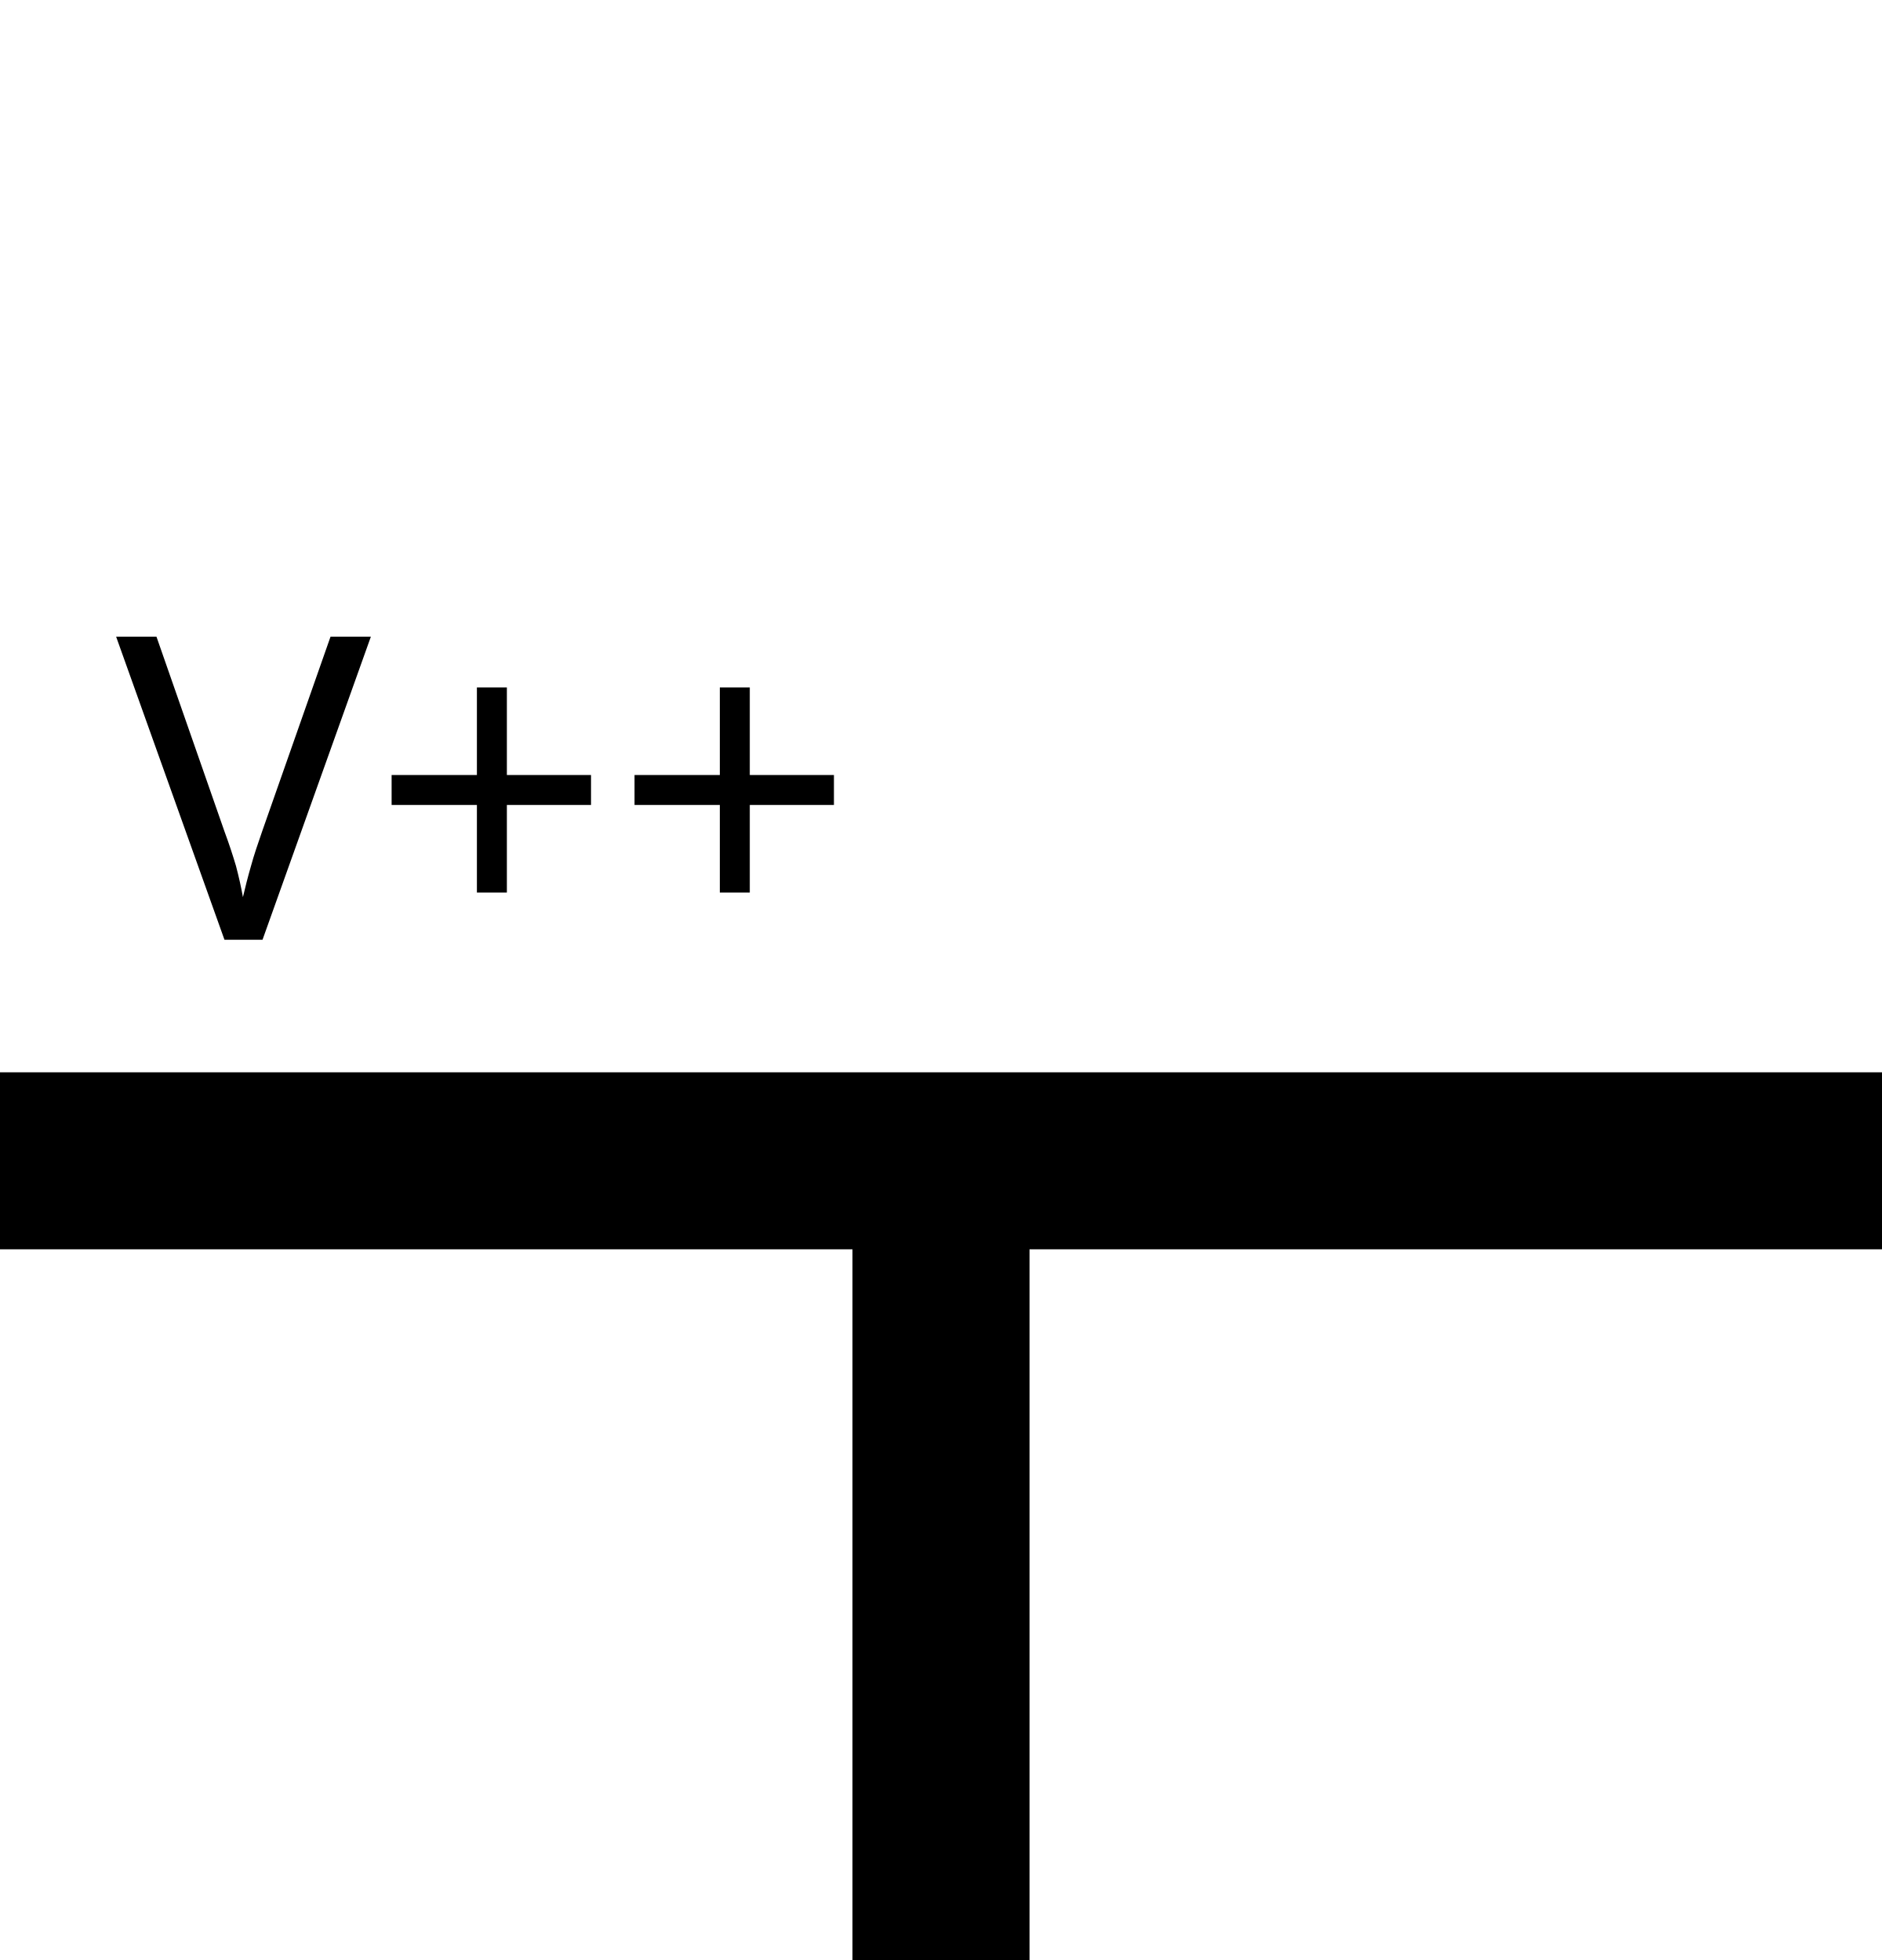
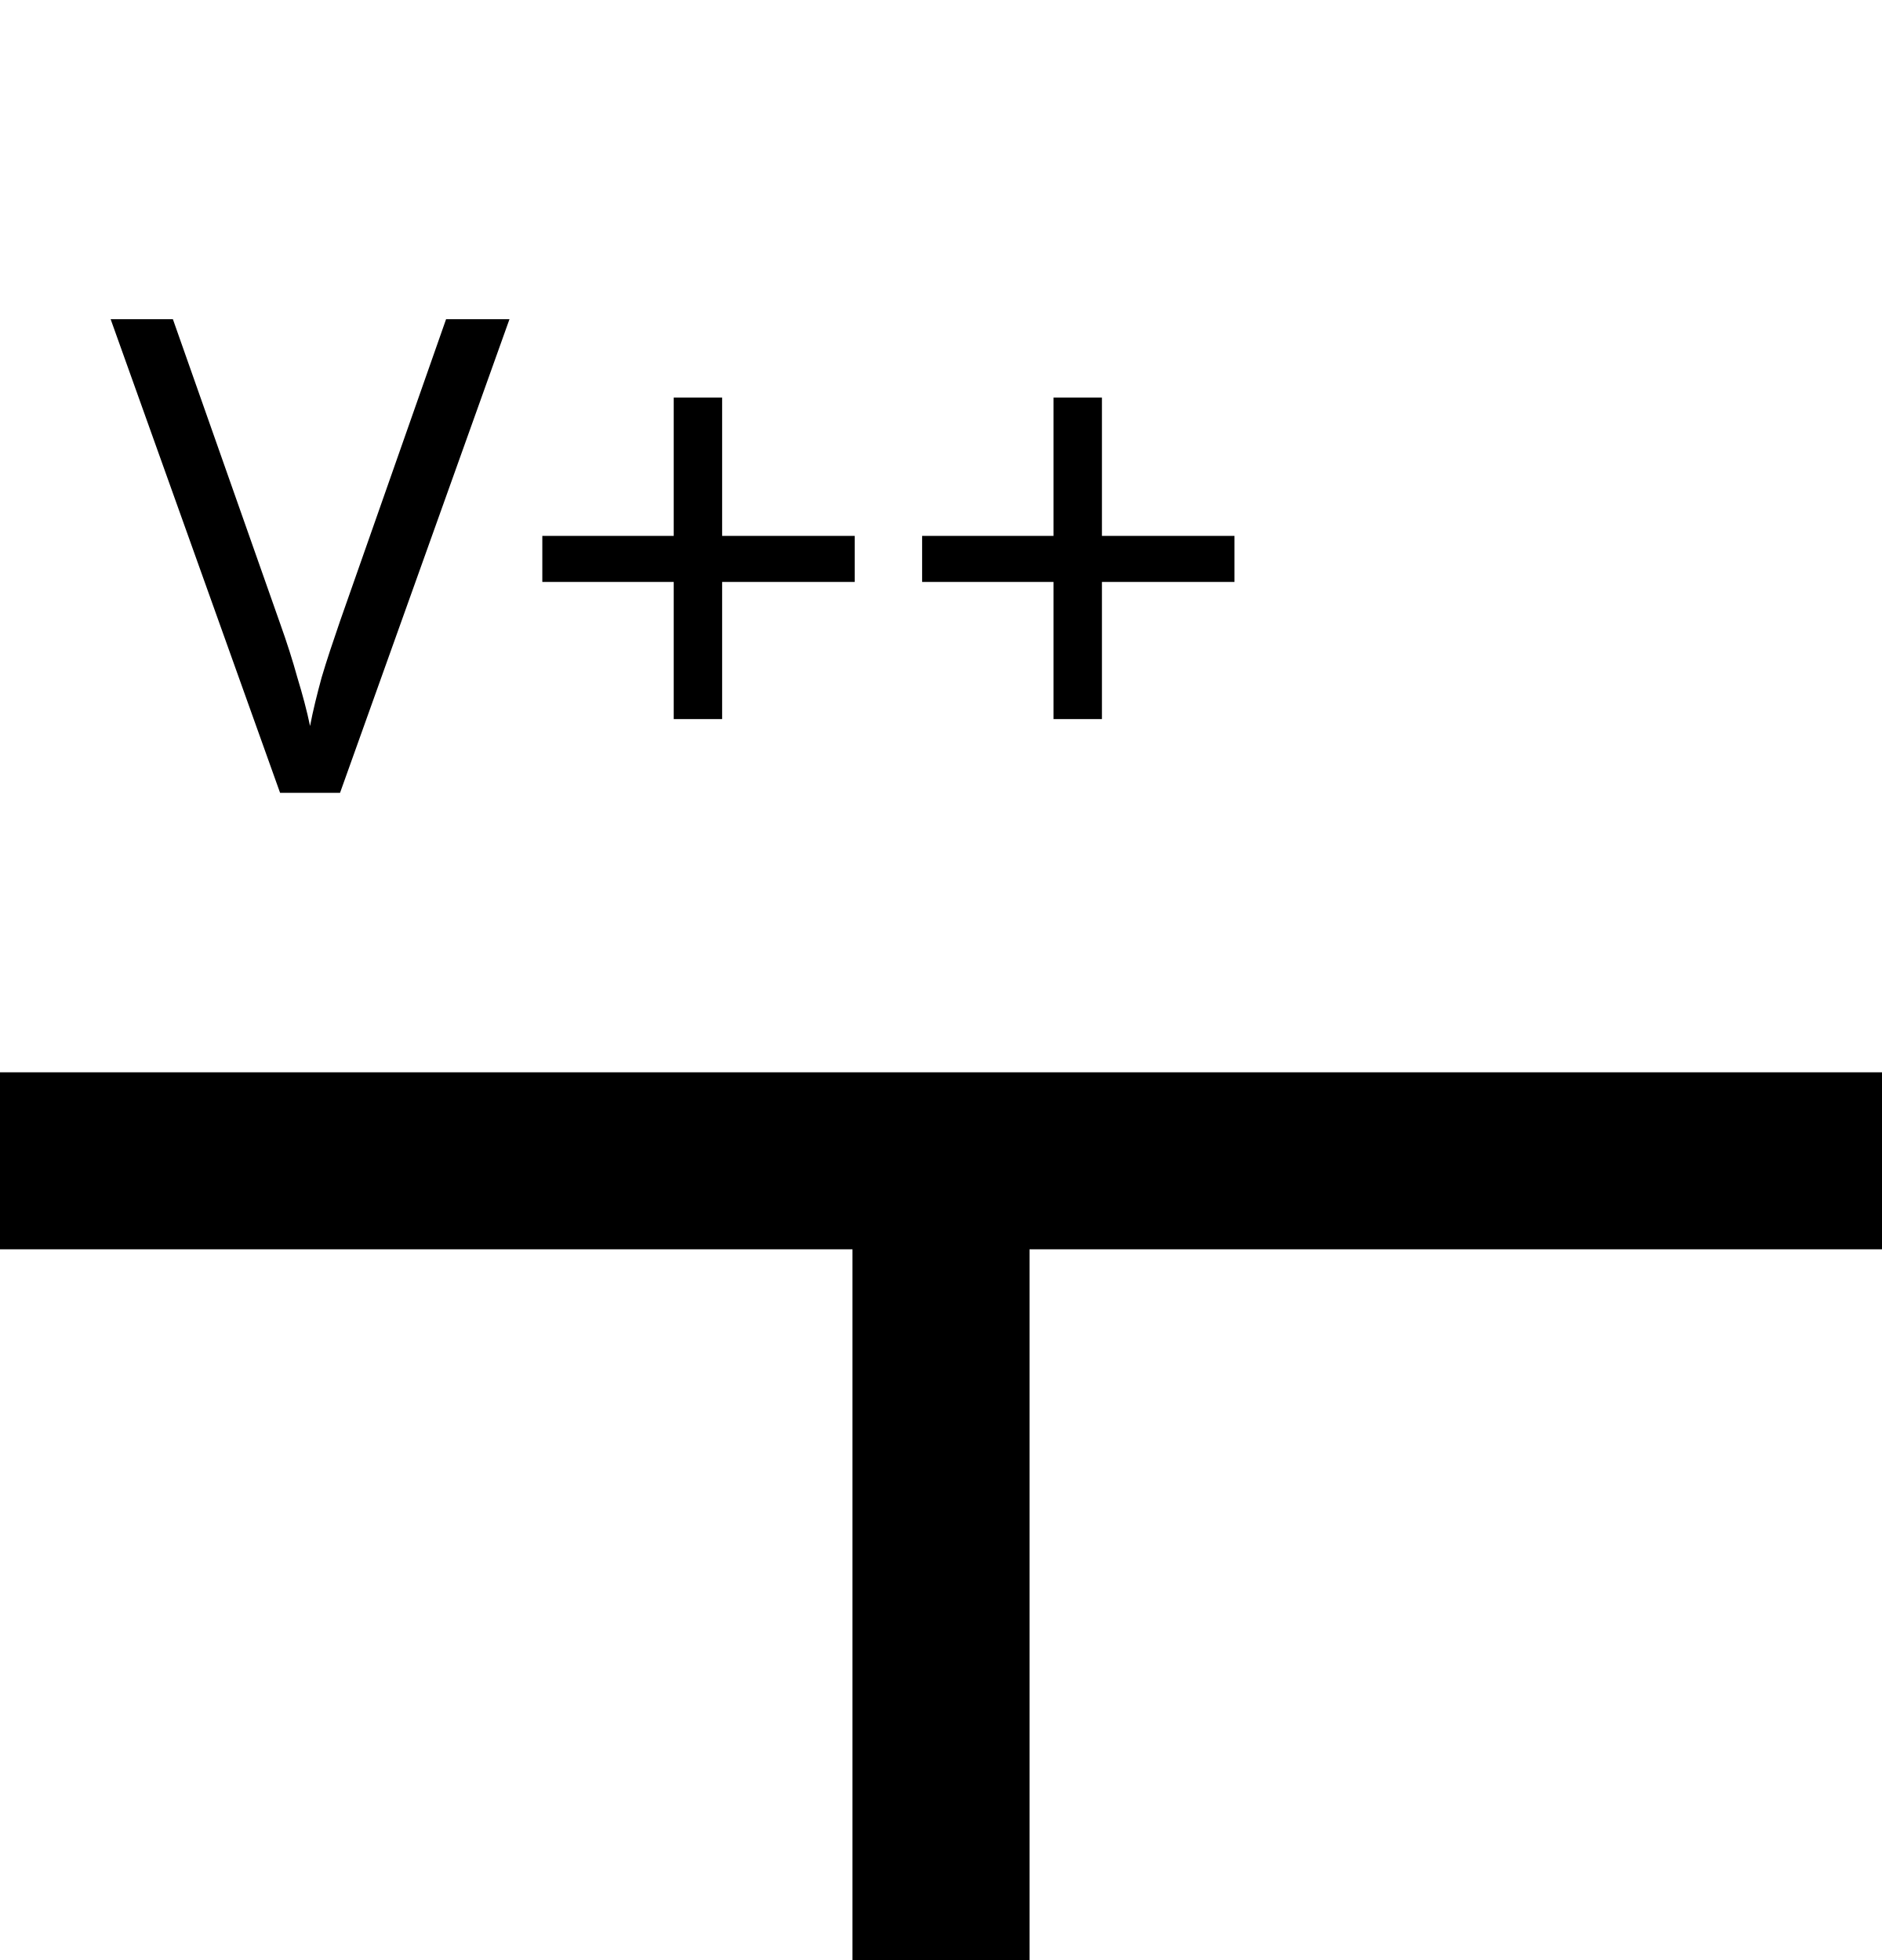
<svg xmlns="http://www.w3.org/2000/svg" version="1.1" id="svg2" x="0px" y="0px" width="25.512px" height="26.575px" viewBox="0 0 25.512 26.575" enable-background="new 0 0 25.512 26.575" xml:space="preserve">
  <g id="schematic">
    <path id="connector0pin" fill="none" stroke="#000000" stroke-width="2.4" d="M12.756,15.739V26.575" />
    <rect id="connector0terminal" x="12.355" y="25.775" width="0.801" height="0.8" />
    <path id="path4058" fill="none" stroke="#000000" stroke-width="2.4" d="M0,15.739h25.512" />
-     <text x="1.575" y="12.743" fill="#000000" font-family="DroidSans" font-size="5.755">V++</text>
+     <text id="label" x="1.5" y="10.75" fill="#000000" font-family="DroidSans" font-size="9">V++</text>
  </g>
</svg>
